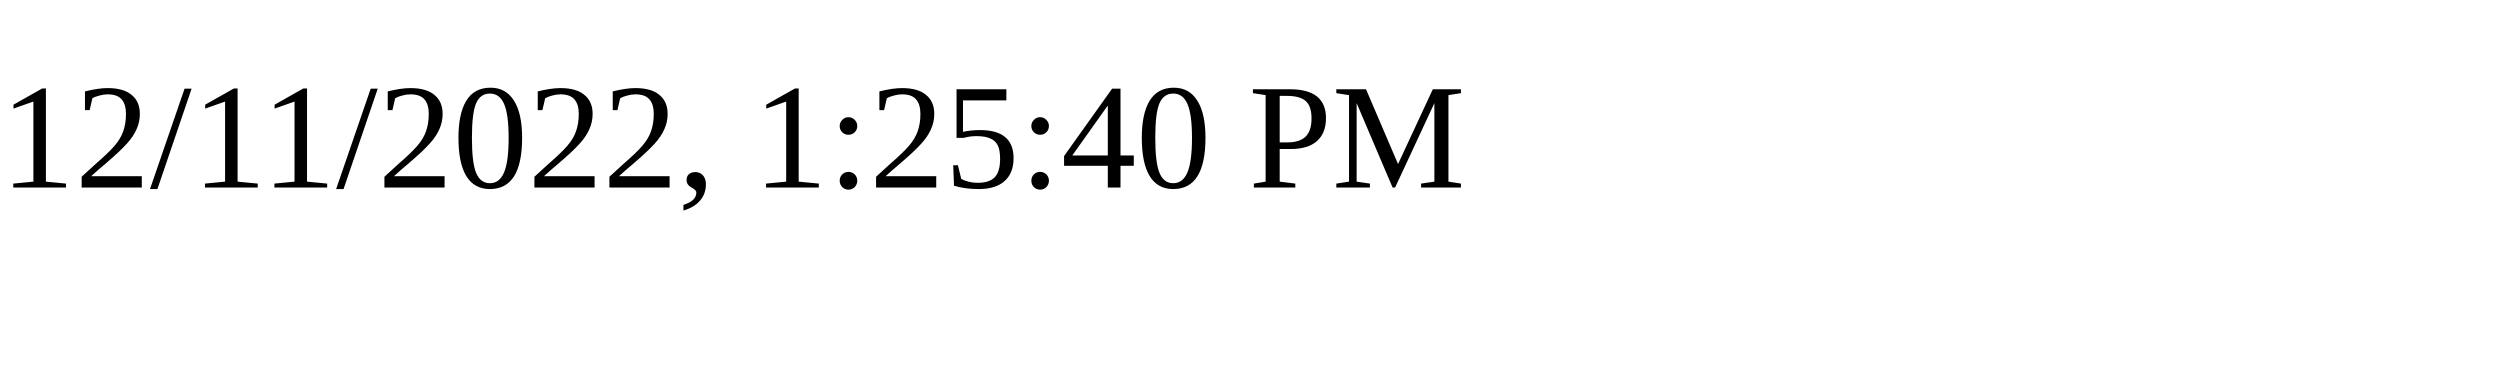
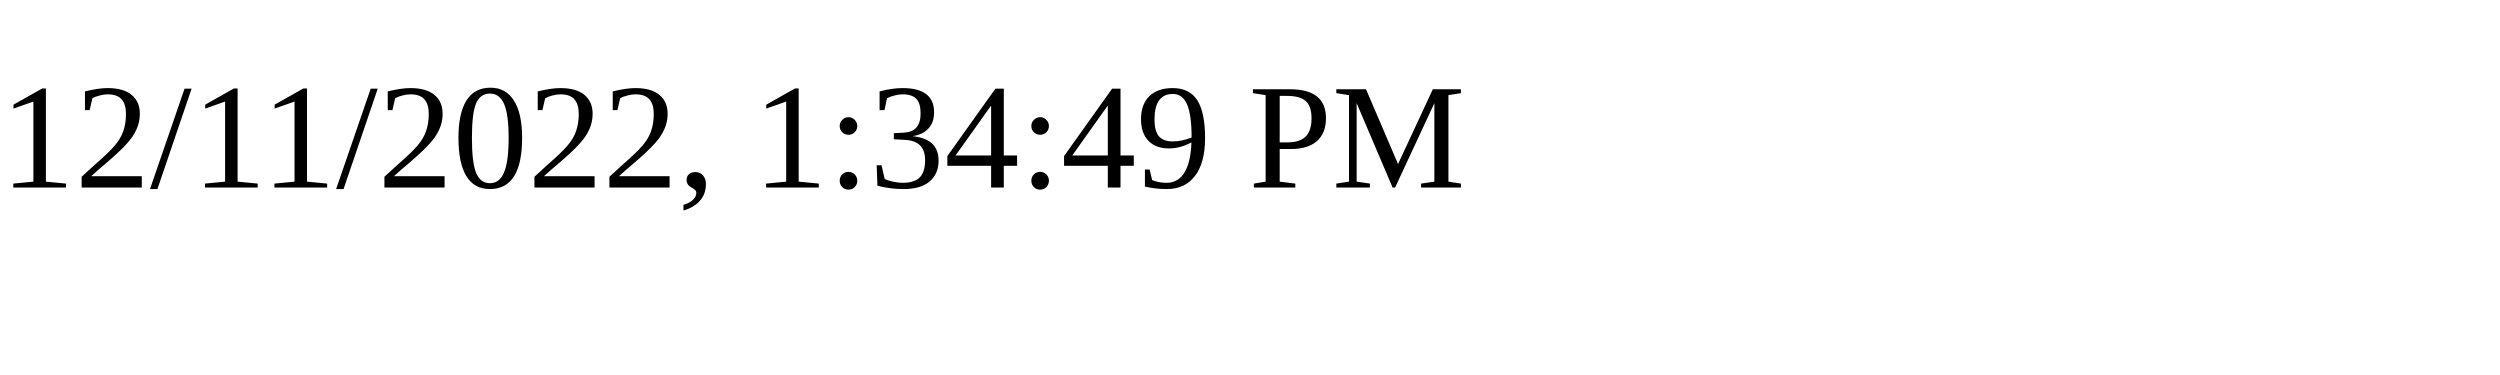
<svg xmlns="http://www.w3.org/2000/svg" height="30" width="200">
-   <text x="0" y="15">12/11/2022, 1:25:40 PM</text>
+   <text x="0" y="15">12/11/2022, 1:34:49 PM</text>
</svg>
